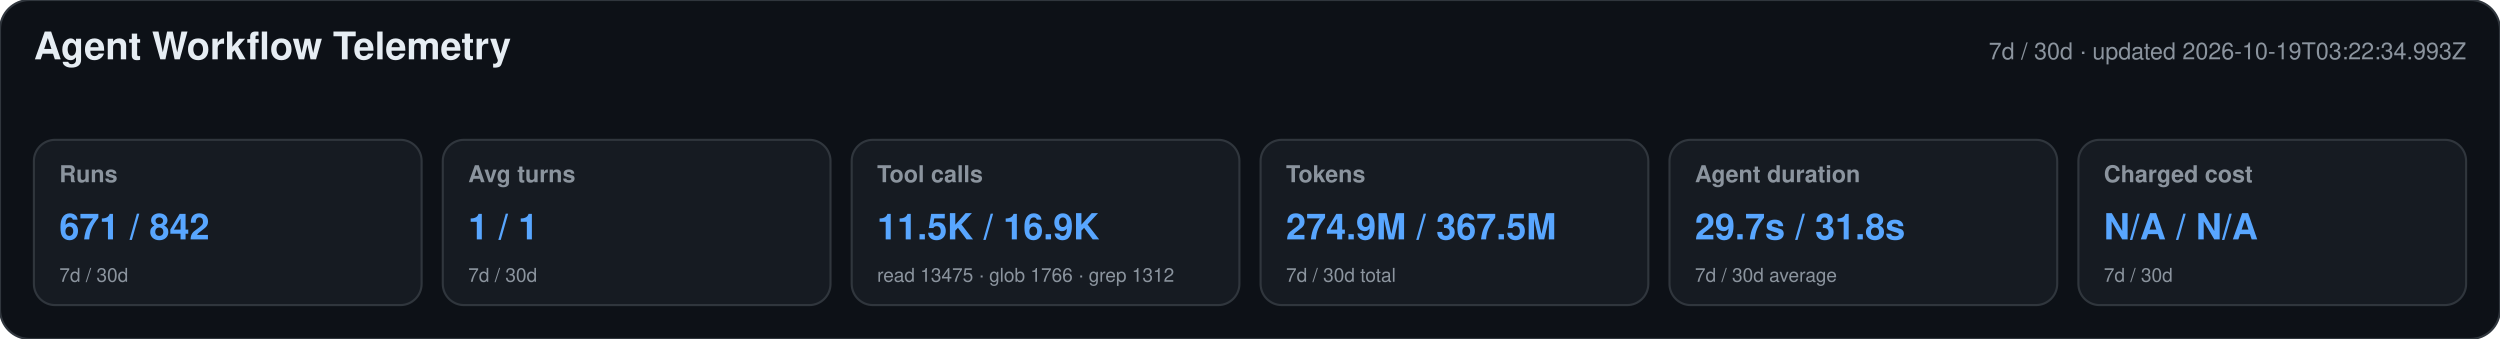
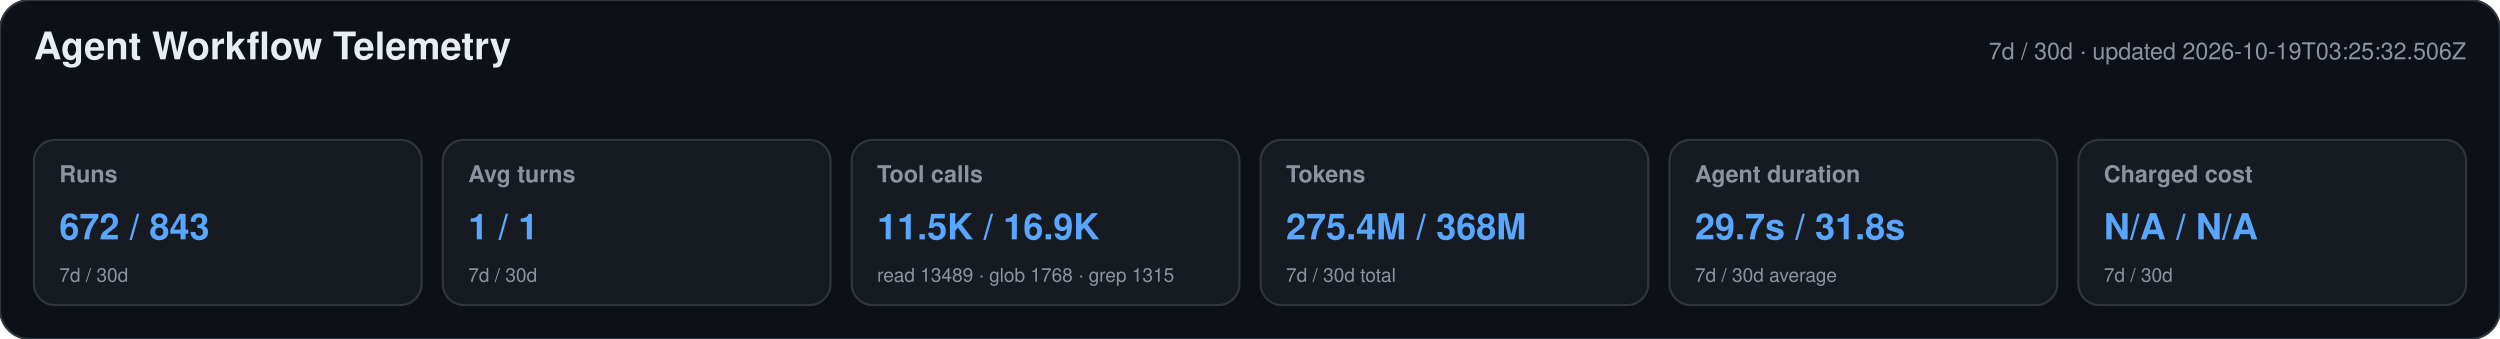
<svg xmlns="http://www.w3.org/2000/svg" width="1180" height="160" viewBox="0 0 1180 160" role="img" aria-labelledby="title desc">
  <style>text{font-family:-apple-system,BlinkMacSystemFont,"Segoe UI",Helvetica,Arial,sans-serif}.heading{font-size:18px;font-weight:650;fill:#e6edf3}.meta,.label,.secondary{fill:#8b949e}.meta,.label{font-size:11px}.label{font-weight:600}.primary{font-size:17px;font-weight:700;fill:#58a6ff}.secondary{font-size:9px}</style>
  <rect width="1180" height="160" rx="14" fill="#0d1117" stroke="#30363d" />
  <text x="16" y="28" class="heading">Agent Workflow Telemetry</text>
-   <text x="1164" y="28" text-anchor="end" class="meta">7d / 30d · updated 2026-10-19T03:22:34.993Z</text>
+   <text x="1164" y="28" text-anchor="end" class="meta">7d / 30d · updated 2026-10-19T03:25:32.506Z</text>
  <g>
    <rect x="16" y="66" width="183" height="78" rx="10" fill="#161b22" stroke="#30363d" />
    <text x="28" y="86" class="label">Runs</text>
-     <text x="28" y="113" class="primary">671 / 842</text>
+     <text x="28" y="113" class="primary">672 / 843</text>
    <text x="28" y="133" class="secondary">7d / 30d</text>
  </g>
  <g>
    <rect x="209" y="66" width="183" height="78" rx="10" fill="#161b22" stroke="#30363d" />
    <text x="221" y="86" class="label">Avg turns</text>
    <text x="221" y="113" class="primary">1 / 1</text>
    <text x="221" y="133" class="secondary">7d / 30d</text>
  </g>
  <g>
    <rect x="402" y="66" width="183" height="78" rx="10" fill="#161b22" stroke="#30363d" />
    <text x="414" y="86" class="label">Tool calls</text>
    <text x="414" y="113" class="primary">11.5K / 16.9K</text>
-     <text x="414" y="133" class="secondary">read 13475 · glob 1766 · grep 1312</text>
+     <text x="414" y="133" class="secondary">read 13489 · glob 1768 · grep 1315</text>
  </g>
  <g>
    <rect x="595" y="66" width="183" height="78" rx="10" fill="#161b22" stroke="#30363d" />
    <text x="607" y="86" class="label">Tokens</text>
-     <text x="607" y="113" class="primary">274.9M / 367.5M</text>
+     <text x="607" y="113" class="primary">275.4M / 368M</text>
    <text x="607" y="133" class="secondary">7d / 30d total</text>
  </g>
  <g>
    <rect x="788" y="66" width="183" height="78" rx="10" fill="#161b22" stroke="#30363d" />
    <text x="800" y="86" class="label">Agent duration</text>
    <text x="800" y="113" class="primary">29.7s / 31.8s</text>
    <text x="800" y="133" class="secondary">7d / 30d average</text>
  </g>
  <g>
    <rect x="981" y="66" width="183" height="78" rx="10" fill="#161b22" stroke="#30363d" />
    <text x="993" y="86" class="label">Charged cost</text>
    <text x="993" y="113" class="primary">N/A / N/A</text>
    <text x="993" y="133" class="secondary">7d / 30d</text>
  </g>
</svg>
